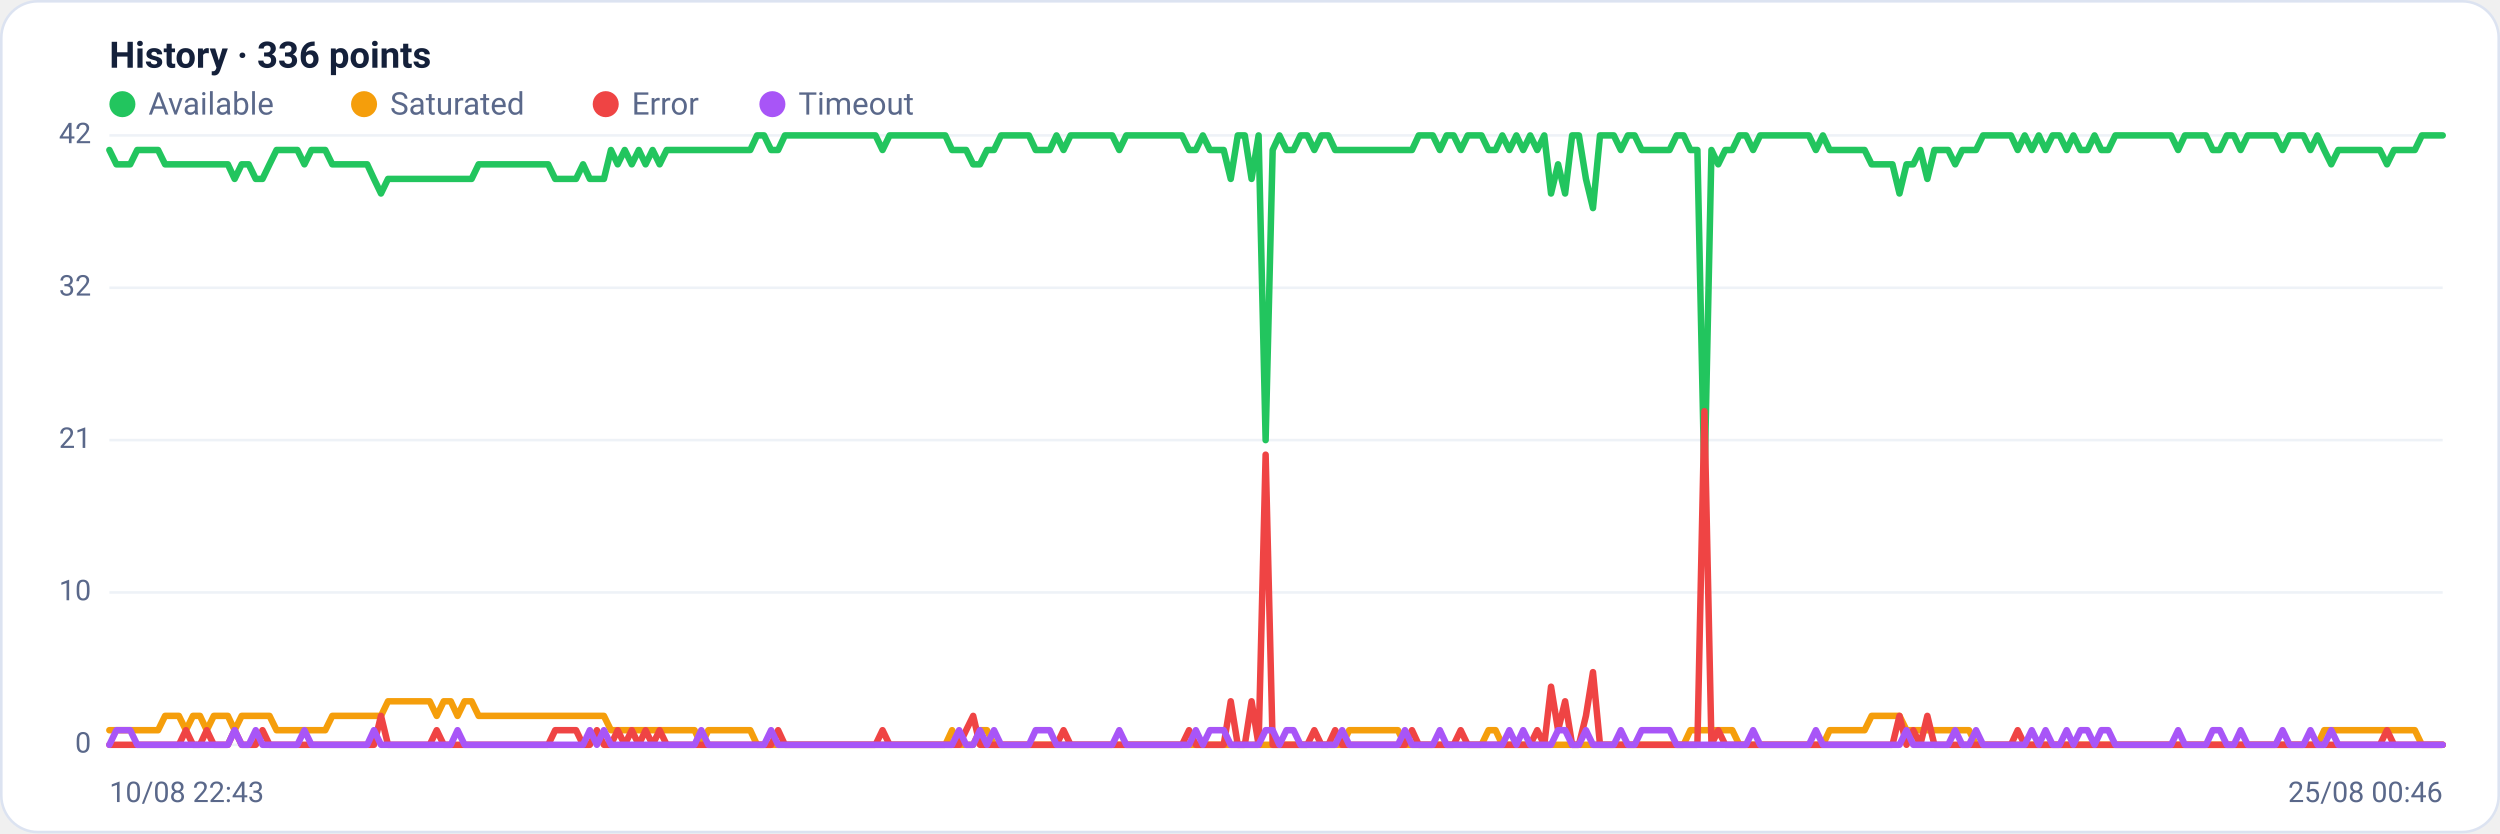
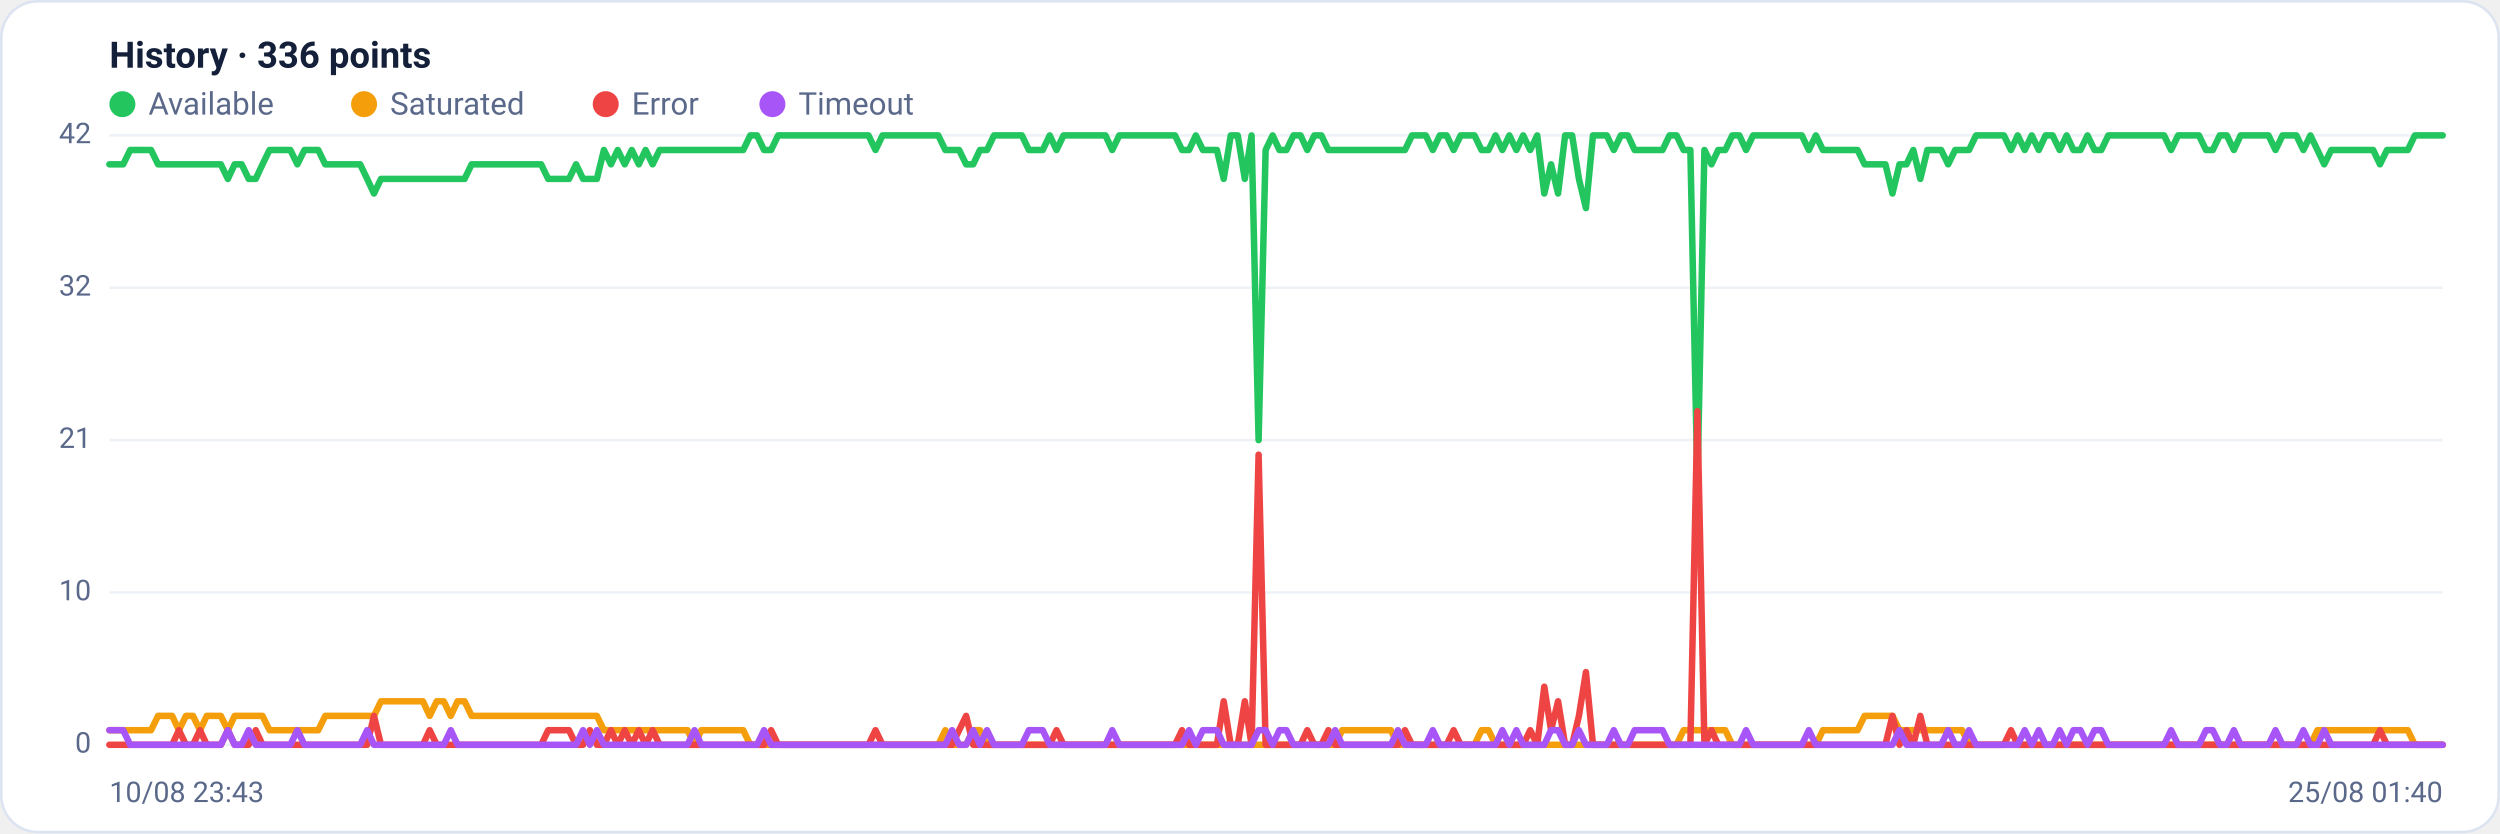
<svg xmlns="http://www.w3.org/2000/svg" viewBox="0 0 960 320" width="960" height="320" font-family="Segoe UI, system-ui, -apple-system, Roboto, Helvetica, Arial, sans-serif" role="img" aria-label="Availability history per region">
  <rect x="0.5" y="0.5" width="959" height="319" rx="14" fill="#ffffff" stroke="#dce3f1" />
  <text x="42" y="26" font-size="14" font-weight="600" fill="#14203a">History · 336 points</text>
  <circle cx="47" cy="40" r="5" fill="#22c55e" />
  <text x="57" y="44" font-size="12" fill="#5a688a">Available</text>
  <circle cx="139.8" cy="40" r="5" fill="#f59e0b" />
  <text x="149.8" y="44" font-size="12" fill="#5a688a">Saturated</text>
  <circle cx="232.6" cy="40" r="5" fill="#ef4444" />
  <text x="242.6" y="44" font-size="12" fill="#5a688a">Error</text>
  <circle cx="296.6" cy="40" r="5" fill="#a855f7" />
  <text x="306.6" y="44" font-size="12" fill="#5a688a">Timeout</text>
  <line x1="42" y1="286.0" x2="938" y2="286.0" stroke="#eef2f7" stroke-width="1" />
  <text x="35" y="289.0" text-anchor="end" font-size="11" fill="#5a688a">0</text>
  <line x1="42" y1="227.5" x2="938" y2="227.5" stroke="#eef2f7" stroke-width="1" />
  <text x="35" y="230.5" text-anchor="end" font-size="11" fill="#5a688a">10</text>
  <line x1="42" y1="169.0" x2="938" y2="169.0" stroke="#eef2f7" stroke-width="1" />
  <text x="35" y="172.0" text-anchor="end" font-size="11" fill="#5a688a">21</text>
  <line x1="42" y1="110.5" x2="938" y2="110.5" stroke="#eef2f7" stroke-width="1" />
  <text x="35" y="113.5" text-anchor="end" font-size="11" fill="#5a688a">32</text>
  <line x1="42" y1="52.0" x2="938" y2="52.0" stroke="#eef2f7" stroke-width="1" />
  <text x="35" y="55.0" text-anchor="end" font-size="11" fill="#5a688a">42</text>
-   <polyline fill="none" stroke="#22c55e" stroke-width="2.5" stroke-linejoin="round" stroke-linecap="round" points="42.0,57.6 44.7,63.1 47.3,63.1 50.0,63.1 52.7,57.6 55.4,57.6 58.0,57.6 60.7,57.6 63.4,63.1 66.1,63.1 68.7,63.1 71.4,63.1 74.1,63.1 76.8,63.1 79.4,63.1 82.1,63.1 84.8,63.1 87.5,63.1 90.1,68.7 92.8,63.1 95.5,63.1 98.2,68.7 100.8,68.7 103.5,63.1 106.2,57.6 108.9,57.6 111.5,57.6 114.2,57.6 116.9,63.1 119.6,57.6 122.2,57.6 124.9,57.6 127.6,63.1 130.3,63.1 132.9,63.1 135.6,63.1 138.3,63.1 141.0,63.1 143.6,68.7 146.3,74.3 149.0,68.7 151.7,68.7 154.3,68.7 157.0,68.7 159.7,68.7 162.4,68.7 165.0,68.7 167.7,68.7 170.4,68.7 173.1,68.7 175.7,68.7 178.4,68.7 181.1,68.7 183.8,63.1 186.4,63.1 189.1,63.1 191.8,63.1 194.5,63.1 197.1,63.1 199.8,63.1 202.5,63.1 205.2,63.1 207.8,63.1 210.5,63.1 213.2,68.7 215.9,68.7 218.5,68.7 221.2,68.7 223.9,63.1 226.5,68.7 229.2,68.7 231.9,68.7 234.6,57.6 237.2,63.1 239.9,57.6 242.6,63.1 245.3,57.6 247.9,63.1 250.6,57.6 253.3,63.1 256.0,57.6 258.6,57.6 261.3,57.6 264.0,57.6 266.7,57.6 269.3,57.6 272.0,57.6 274.7,57.6 277.4,57.6 280.0,57.6 282.7,57.6 285.4,57.6 288.1,57.6 290.7,52.0 293.4,52.0 296.1,57.6 298.8,57.6 301.4,52.0 304.1,52.0 306.8,52.0 309.5,52.0 312.1,52.0 314.8,52.0 317.5,52.0 320.2,52.0 322.8,52.0 325.5,52.0 328.2,52.0 330.9,52.0 333.5,52.0 336.2,52.0 338.9,57.6 341.6,52.0 344.2,52.0 346.9,52.0 349.6,52.0 352.3,52.0 354.9,52.0 357.6,52.0 360.3,52.0 363.0,52.0 365.6,57.6 368.3,57.6 371.0,57.6 373.7,63.1 376.3,63.1 379.0,57.6 381.7,57.6 384.4,52.0 387.0,52.0 389.7,52.0 392.4,52.0 395.1,52.0 397.7,57.6 400.4,57.6 403.1,57.6 405.7,52.0 408.4,57.6 411.1,52.0 413.8,52.0 416.4,52.0 419.1,52.0 421.8,52.0 424.5,52.0 427.1,52.0 429.8,57.6 432.5,52.0 435.2,52.0 437.8,52.0 440.5,52.0 443.2,52.0 445.9,52.0 448.5,52.0 451.2,52.0 453.9,52.0 456.6,57.6 459.2,57.6 461.9,52.0 464.6,57.6 467.3,57.6 469.9,57.6 472.6,68.7 475.3,52.0 478.0,52.0 480.6,68.7 483.3,52.0 486.0,169.0 488.7,57.6 491.3,52.0 494.0,57.6 496.7,57.6 499.4,52.0 502.0,52.0 504.7,57.6 507.4,52.0 510.1,52.0 512.7,57.6 515.4,57.6 518.1,57.6 520.8,57.6 523.4,57.6 526.1,57.6 528.8,57.6 531.5,57.6 534.1,57.6 536.8,57.6 539.5,57.6 542.2,57.6 544.8,52.0 547.5,52.0 550.2,52.0 552.9,57.6 555.5,52.0 558.2,52.0 560.9,57.6 563.6,52.0 566.2,52.0 568.9,52.0 571.6,57.6 574.3,57.6 576.9,52.0 579.6,57.6 582.3,52.0 584.9,57.6 587.6,52.0 590.3,57.6 593.0,52.0 595.6,74.3 598.3,63.1 601.0,74.3 603.7,52.0 606.3,52.0 609.0,68.7 611.7,79.9 614.4,52.0 617.0,52.0 619.7,52.0 622.4,57.6 625.1,52.0 627.7,52.0 630.4,57.6 633.1,57.6 635.8,57.6 638.4,57.6 641.1,57.6 643.8,52.0 646.5,52.0 649.1,57.6 651.8,57.6 654.5,185.7 657.2,57.6 659.8,63.1 662.5,57.6 665.2,57.6 667.9,52.0 670.5,52.0 673.2,57.6 675.9,52.0 678.6,52.0 681.2,52.0 683.9,52.0 686.6,52.0 689.3,52.0 691.9,52.0 694.6,52.0 697.3,57.6 700.0,52.0 702.6,57.6 705.3,57.6 708.0,57.6 710.7,57.6 713.3,57.6 716.0,57.6 718.7,63.1 721.4,63.1 724.0,63.1 726.7,63.1 729.4,74.3 732.1,63.1 734.7,63.1 737.4,57.6 740.1,68.7 742.8,57.6 745.4,57.6 748.1,57.6 750.8,63.1 753.5,57.6 756.1,57.6 758.8,57.6 761.5,52.0 764.1,52.0 766.8,52.0 769.5,52.0 772.2,52.0 774.8,57.6 777.5,52.0 780.2,57.6 782.9,52.0 785.5,57.6 788.2,52.0 790.9,52.0 793.6,57.6 796.2,52.0 798.9,57.6 801.6,57.6 804.3,52.0 806.9,57.6 809.6,57.6 812.3,52.0 815.0,52.0 817.6,52.0 820.3,52.0 823.0,52.0 825.7,52.0 828.3,52.0 831.0,52.0 833.7,52.0 836.4,57.6 839.0,52.0 841.7,52.0 844.4,52.0 847.1,52.0 849.7,57.6 852.4,57.6 855.1,52.0 857.8,52.0 860.4,57.6 863.1,52.0 865.8,52.0 868.5,52.0 871.1,52.0 873.8,52.0 876.5,57.6 879.2,52.0 881.8,52.0 884.5,52.0 887.2,57.6 889.9,52.0 892.5,57.6 895.2,63.1 897.9,57.6 900.6,57.6 903.2,57.6 905.9,57.6 908.6,57.6 911.3,57.6 913.9,57.6 916.6,63.1 919.3,57.6 922.0,57.6 924.6,57.6 927.3,57.6 930.0,52.0 932.7,52.0 935.3,52.0 938.0,52.0" />
-   <polyline fill="none" stroke="#f59e0b" stroke-width="2.5" stroke-linejoin="round" stroke-linecap="round" points="42.0,280.4 44.7,280.4 47.3,280.4 50.0,280.4 52.7,280.4 55.4,280.4 58.0,280.4 60.7,280.4 63.4,274.9 66.1,274.9 68.7,274.9 71.4,280.4 74.1,274.9 76.8,274.9 79.4,280.4 82.1,274.9 84.8,274.9 87.5,274.9 90.1,280.4 92.8,274.9 95.5,274.9 98.2,274.9 100.8,274.9 103.5,274.9 106.2,280.4 108.9,280.4 111.5,280.4 114.2,280.4 116.9,280.4 119.6,280.4 122.2,280.4 124.9,280.4 127.6,274.9 130.3,274.9 132.9,274.9 135.6,274.9 138.3,274.9 141.0,274.9 143.6,274.9 146.3,274.9 149.0,269.3 151.7,269.3 154.3,269.3 157.0,269.3 159.7,269.3 162.4,269.3 165.0,269.3 167.7,274.9 170.4,269.3 173.1,269.3 175.7,274.9 178.4,269.3 181.1,269.3 183.8,274.9 186.4,274.9 189.1,274.9 191.8,274.9 194.5,274.9 197.1,274.9 199.8,274.9 202.5,274.9 205.2,274.9 207.8,274.9 210.5,274.9 213.2,274.9 215.9,274.9 218.5,274.9 221.2,274.9 223.9,274.9 226.5,274.9 229.2,274.9 231.9,274.9 234.6,280.4 237.2,280.4 239.9,280.4 242.6,280.4 245.3,280.4 247.9,280.4 250.6,280.4 253.3,280.4 256.0,280.4 258.6,280.4 261.3,280.4 264.0,280.4 266.7,280.4 269.3,286.0 272.0,280.4 274.7,280.4 277.4,280.4 280.0,280.4 282.7,280.4 285.4,280.4 288.1,280.4 290.7,286.0 293.4,286.0 296.1,286.0 298.8,286.0 301.4,286.0 304.1,286.0 306.8,286.0 309.5,286.0 312.1,286.0 314.8,286.0 317.5,286.0 320.2,286.0 322.8,286.0 325.5,286.0 328.2,286.0 330.9,286.0 333.5,286.0 336.2,286.0 338.9,286.0 341.6,286.0 344.2,286.0 346.9,286.0 349.6,286.0 352.3,286.0 354.9,286.0 357.6,286.0 360.3,286.0 363.0,286.0 365.6,280.4 368.3,286.0 371.0,286.0 373.7,286.0 376.3,280.4 379.0,280.4 381.7,286.0 384.4,286.0 387.0,286.0 389.7,286.0 392.4,286.0 395.1,286.0 397.7,286.0 400.4,286.0 403.1,286.0 405.7,286.0 408.4,286.0 411.1,286.0 413.8,286.0 416.4,286.0 419.1,286.0 421.8,286.0 424.5,286.0 427.1,286.0 429.8,286.0 432.5,286.0 435.2,286.0 437.8,286.0 440.5,286.0 443.2,286.0 445.9,286.0 448.5,286.0 451.2,286.0 453.9,286.0 456.6,286.0 459.2,286.0 461.9,286.0 464.6,286.0 467.3,286.0 469.9,286.0 472.6,286.0 475.3,286.0 478.0,286.0 480.6,286.0 483.3,286.0 486.0,286.0 488.7,286.0 491.3,286.0 494.0,286.0 496.7,286.0 499.4,286.0 502.0,286.0 504.7,286.0 507.4,286.0 510.1,286.0 512.7,286.0 515.4,286.0 518.1,280.4 520.8,280.4 523.4,280.4 526.1,280.4 528.8,280.4 531.5,280.4 534.1,280.4 536.8,280.4 539.5,286.0 542.2,286.0 544.8,286.0 547.5,286.0 550.2,286.0 552.9,286.0 555.5,286.0 558.2,286.0 560.9,286.0 563.6,286.0 566.2,286.0 568.9,286.0 571.6,280.4 574.3,280.4 576.9,286.0 579.6,286.0 582.3,286.0 584.9,286.0 587.6,286.0 590.3,286.0 593.0,286.0 595.6,286.0 598.3,286.0 601.0,286.0 603.7,286.0 606.3,286.0 609.0,286.0 611.7,286.0 614.4,286.0 617.0,286.0 619.7,286.0 622.4,286.0 625.1,286.0 627.7,286.0 630.4,286.0 633.1,286.0 635.8,286.0 638.4,286.0 641.1,286.0 643.8,286.0 646.5,286.0 649.1,280.4 651.8,280.4 654.5,280.4 657.2,280.4 659.8,280.4 662.5,280.4 665.2,280.4 667.9,286.0 670.5,286.0 673.2,286.0 675.9,286.0 678.6,286.0 681.2,286.0 683.9,286.0 686.6,286.0 689.3,286.0 691.9,286.0 694.6,286.0 697.3,286.0 700.0,286.0 702.6,280.4 705.3,280.4 708.0,280.4 710.7,280.4 713.3,280.4 716.0,280.4 718.7,274.9 721.4,274.9 724.0,274.9 726.7,274.9 729.4,274.9 732.1,280.4 734.7,280.4 737.4,280.4 740.1,280.4 742.8,280.4 745.4,280.4 748.1,280.4 750.8,280.4 753.5,280.4 756.1,280.4 758.8,286.0 761.5,286.0 764.1,286.0 766.8,286.0 769.5,286.0 772.2,286.0 774.8,286.0 777.5,286.0 780.2,286.0 782.9,286.0 785.5,286.0 788.2,286.0 790.9,286.0 793.6,286.0 796.2,286.0 798.9,286.0 801.6,286.0 804.3,286.0 806.9,286.0 809.6,286.0 812.3,286.0 815.0,286.0 817.6,286.0 820.3,286.0 823.0,286.0 825.7,286.0 828.3,286.0 831.0,286.0 833.7,286.0 836.4,286.0 839.0,286.0 841.7,286.0 844.4,286.0 847.1,286.0 849.7,286.0 852.4,286.0 855.1,286.0 857.8,286.0 860.4,286.0 863.1,286.0 865.8,286.0 868.5,286.0 871.1,286.0 873.8,286.0 876.5,286.0 879.2,286.0 881.8,286.0 884.5,286.0 887.2,286.0 889.9,286.0 892.5,280.4 895.2,280.4 897.9,280.4 900.6,280.4 903.2,280.4 905.9,280.4 908.6,280.4 911.3,280.4 913.9,280.4 916.6,280.4 919.3,280.4 922.0,280.4 924.6,280.4 927.3,280.4 930.0,286.0 932.7,286.0 935.3,286.0 938.0,286.0" />
-   <polyline fill="none" stroke="#ef4444" stroke-width="2.5" stroke-linejoin="round" stroke-linecap="round" points="42.0,286.0 44.7,286.0 47.3,286.0 50.0,286.0 52.7,286.0 55.4,286.0 58.0,286.0 60.7,286.0 63.4,286.0 66.1,286.0 68.7,286.0 71.4,280.4 74.1,286.0 76.8,286.0 79.4,280.4 82.1,286.0 84.8,286.0 87.5,286.0 90.1,280.4 92.8,286.0 95.5,286.0 98.2,286.0 100.8,280.4 103.5,286.0 106.2,286.0 108.9,286.0 111.5,286.0 114.2,286.0 116.9,286.0 119.6,286.0 122.2,286.0 124.9,286.0 127.6,286.0 130.3,286.0 132.9,286.0 135.6,286.0 138.3,286.0 141.0,286.0 143.6,286.0 146.3,274.9 149.0,286.0 151.7,286.0 154.3,286.0 157.0,286.0 159.7,286.0 162.4,286.0 165.0,286.0 167.7,280.4 170.4,286.0 173.1,286.0 175.7,286.0 178.4,286.0 181.1,286.0 183.8,286.0 186.4,286.0 189.1,286.0 191.8,286.0 194.5,286.0 197.1,286.0 199.8,286.0 202.5,286.0 205.2,286.0 207.8,286.0 210.5,286.0 213.2,280.4 215.9,280.4 218.5,280.4 221.2,280.4 223.9,286.0 226.5,286.0 229.2,280.4 231.9,286.0 234.6,286.0 237.2,280.4 239.9,286.0 242.6,280.4 245.3,286.0 247.9,280.4 250.6,286.0 253.3,280.4 256.0,286.0 258.6,286.0 261.3,286.0 264.0,286.0 266.7,286.0 269.3,286.0 272.0,286.0 274.7,286.0 277.4,286.0 280.0,286.0 282.7,286.0 285.4,286.0 288.1,286.0 290.7,286.0 293.4,286.0 296.1,286.0 298.8,280.4 301.4,286.0 304.1,286.0 306.8,286.0 309.5,286.0 312.1,286.0 314.8,286.0 317.5,286.0 320.2,286.0 322.8,286.0 325.5,286.0 328.2,286.0 330.9,286.0 333.5,286.0 336.2,286.0 338.9,280.4 341.6,286.0 344.2,286.0 346.9,286.0 349.6,286.0 352.3,286.0 354.9,286.0 357.6,286.0 360.3,286.0 363.0,286.0 365.6,286.0 368.3,286.0 371.0,280.4 373.7,274.9 376.3,286.0 379.0,286.0 381.7,286.0 384.4,286.0 387.0,286.0 389.7,286.0 392.4,286.0 395.1,286.0 397.7,286.0 400.4,286.0 403.1,286.0 405.7,286.0 408.4,280.4 411.1,286.0 413.8,286.0 416.4,286.0 419.1,286.0 421.8,286.0 424.5,286.0 427.1,286.0 429.8,286.0 432.5,286.0 435.2,286.0 437.8,286.0 440.5,286.0 443.2,286.0 445.9,286.0 448.5,286.0 451.2,286.0 453.9,286.0 456.6,280.4 459.2,286.0 461.9,286.0 464.6,286.0 467.3,286.0 469.9,286.0 472.6,269.3 475.3,286.0 478.0,286.0 480.6,269.3 483.3,286.0 486.0,174.6 488.7,286.0 491.3,286.0 494.0,286.0 496.7,286.0 499.4,286.0 502.0,286.0 504.7,280.4 507.4,286.0 510.1,286.0 512.7,280.4 515.4,286.0 518.1,286.0 520.8,286.0 523.4,286.0 526.1,286.0 528.8,286.0 531.5,286.0 534.1,286.0 536.8,286.0 539.5,286.0 542.2,280.4 544.8,286.0 547.5,286.0 550.2,286.0 552.9,286.0 555.5,286.0 558.2,286.0 560.9,280.4 563.6,286.0 566.2,286.0 568.9,286.0 571.6,286.0 574.3,286.0 576.9,286.0 579.6,286.0 582.3,286.0 584.9,286.0 587.6,286.0 590.3,280.4 593.0,286.0 595.6,263.7 598.3,280.4 601.0,269.3 603.7,286.0 606.3,286.0 609.0,274.9 611.7,258.1 614.4,286.0 617.0,286.0 619.7,286.0 622.4,286.0 625.1,286.0 627.7,286.0 630.4,286.0 633.1,286.0 635.8,286.0 638.4,286.0 641.1,286.0 643.8,286.0 646.5,286.0 649.1,286.0 651.8,286.0 654.5,157.9 657.2,286.0 659.8,280.4 662.5,286.0 665.2,286.0 667.9,286.0 670.5,286.0 673.2,286.0 675.9,286.0 678.6,286.0 681.2,286.0 683.9,286.0 686.6,286.0 689.3,286.0 691.9,286.0 694.6,286.0 697.3,286.0 700.0,286.0 702.6,286.0 705.3,286.0 708.0,286.0 710.7,286.0 713.3,286.0 716.0,286.0 718.7,286.0 721.4,286.0 724.0,286.0 726.7,286.0 729.4,274.9 732.1,286.0 734.7,280.4 737.4,286.0 740.1,274.9 742.8,286.0 745.4,286.0 748.1,286.0 750.8,286.0 753.5,286.0 756.1,286.0 758.8,286.0 761.5,286.0 764.1,286.0 766.8,286.0 769.5,286.0 772.2,286.0 774.8,280.4 777.5,286.0 780.2,286.0 782.9,286.0 785.5,286.0 788.2,286.0 790.9,286.0 793.6,286.0 796.2,286.0 798.9,286.0 801.6,286.0 804.3,286.0 806.9,286.0 809.6,286.0 812.3,286.0 815.0,286.0 817.6,286.0 820.3,286.0 823.0,286.0 825.7,286.0 828.3,286.0 831.0,286.0 833.7,286.0 836.4,286.0 839.0,286.0 841.7,286.0 844.4,286.0 847.1,286.0 849.7,286.0 852.4,286.0 855.1,286.0 857.8,286.0 860.4,286.0 863.1,286.0 865.8,286.0 868.5,286.0 871.1,286.0 873.8,286.0 876.5,286.0 879.2,286.0 881.8,286.0 884.5,286.0 887.2,286.0 889.9,286.0 892.5,286.0 895.2,286.0 897.9,286.0 900.6,286.0 903.2,286.0 905.9,286.0 908.6,286.0 911.3,286.0 913.9,286.0 916.6,280.4 919.3,286.0 922.0,286.0 924.6,286.0 927.3,286.0 930.0,286.0 932.7,286.0 935.3,286.0 938.0,286.0" />
-   <polyline fill="none" stroke="#a855f7" stroke-width="2.5" stroke-linejoin="round" stroke-linecap="round" points="42.0,286.0 44.7,280.4 47.3,280.4 50.0,280.4 52.7,286.0 55.4,286.0 58.0,286.0 60.7,286.0 63.4,286.0 66.1,286.0 68.7,286.0 71.4,286.0 74.1,286.0 76.8,286.0 79.4,286.0 82.1,286.0 84.8,286.0 87.5,286.0 90.1,280.4 92.8,286.0 95.5,286.0 98.2,280.4 100.8,286.0 103.5,286.0 106.2,286.0 108.9,286.0 111.5,286.0 114.2,286.0 116.9,280.4 119.6,286.0 122.2,286.0 124.9,286.0 127.6,286.0 130.3,286.0 132.9,286.0 135.6,286.0 138.3,286.0 141.0,286.0 143.6,280.4 146.3,286.0 149.0,286.0 151.7,286.0 154.3,286.0 157.0,286.0 159.7,286.0 162.4,286.0 165.0,286.0 167.7,286.0 170.4,286.0 173.1,286.0 175.7,280.4 178.4,286.0 181.1,286.0 183.8,286.0 186.4,286.0 189.1,286.0 191.8,286.0 194.5,286.0 197.1,286.0 199.8,286.0 202.5,286.0 205.2,286.0 207.8,286.0 210.5,286.0 213.2,286.0 215.9,286.0 218.5,286.0 221.2,286.0 223.9,286.0 226.5,280.4 229.2,286.0 231.9,280.4 234.6,286.0 237.2,286.0 239.9,286.0 242.6,286.0 245.3,286.0 247.9,286.0 250.6,286.0 253.3,286.0 256.0,286.0 258.6,286.0 261.3,286.0 264.0,286.0 266.7,286.0 269.3,280.4 272.0,286.0 274.7,286.0 277.4,286.0 280.0,286.0 282.7,286.0 285.4,286.0 288.1,286.0 290.7,286.0 293.4,286.0 296.1,280.4 298.8,286.0 301.4,286.0 304.1,286.0 306.8,286.0 309.5,286.0 312.1,286.0 314.8,286.0 317.5,286.0 320.2,286.0 322.8,286.0 325.5,286.0 328.2,286.0 330.9,286.0 333.5,286.0 336.2,286.0 338.9,286.0 341.6,286.0 344.2,286.0 346.9,286.0 349.6,286.0 352.3,286.0 354.9,286.0 357.6,286.0 360.3,286.0 363.0,286.0 365.6,286.0 368.3,280.4 371.0,286.0 373.7,286.0 376.3,280.4 379.0,286.0 381.7,280.4 384.4,286.0 387.0,286.0 389.7,286.0 392.4,286.0 395.1,286.0 397.7,280.4 400.4,280.4 403.1,280.4 405.7,286.0 408.4,286.0 411.1,286.0 413.8,286.0 416.4,286.0 419.1,286.0 421.8,286.0 424.5,286.0 427.1,286.0 429.8,280.4 432.5,286.0 435.2,286.0 437.8,286.0 440.5,286.0 443.2,286.0 445.9,286.0 448.5,286.0 451.2,286.0 453.9,286.0 456.6,286.0 459.2,280.4 461.9,286.0 464.6,280.4 467.3,280.4 469.9,280.4 472.6,286.0 475.3,286.0 478.0,286.0 480.6,286.0 483.3,286.0 486.0,280.4 488.7,280.4 491.3,286.0 494.0,280.4 496.7,280.4 499.4,286.0 502.0,286.0 504.7,286.0 507.4,286.0 510.1,286.0 512.7,286.0 515.4,280.4 518.1,286.0 520.8,286.0 523.4,286.0 526.1,286.0 528.8,286.0 531.5,286.0 534.1,286.0 536.8,286.0 539.5,280.4 542.2,286.0 544.8,286.0 547.5,286.0 550.2,286.0 552.9,280.4 555.5,286.0 558.2,286.0 560.9,286.0 563.6,286.0 566.2,286.0 568.9,286.0 571.6,286.0 574.3,286.0 576.9,286.0 579.6,280.4 582.3,286.0 584.9,280.4 587.6,286.0 590.3,286.0 593.0,286.0 595.6,286.0 598.3,280.4 601.0,280.4 603.7,286.0 606.3,286.0 609.0,280.4 611.7,286.0 614.4,286.0 617.0,286.0 619.7,286.0 622.4,280.4 625.1,286.0 627.7,286.0 630.4,280.4 633.1,280.4 635.8,280.4 638.4,280.4 641.1,280.4 643.8,286.0 646.5,286.0 649.1,286.0 651.8,286.0 654.5,286.0 657.2,286.0 659.8,286.0 662.5,286.0 665.2,286.0 667.9,286.0 670.5,286.0 673.2,280.4 675.9,286.0 678.6,286.0 681.2,286.0 683.9,286.0 686.6,286.0 689.3,286.0 691.9,286.0 694.6,286.0 697.3,280.4 700.0,286.0 702.6,286.0 705.3,286.0 708.0,286.0 710.7,286.0 713.3,286.0 716.0,286.0 718.7,286.0 721.4,286.0 724.0,286.0 726.7,286.0 729.4,286.0 732.1,280.4 734.7,286.0 737.4,286.0 740.1,286.0 742.8,286.0 745.4,286.0 748.1,286.0 750.8,280.4 753.5,286.0 756.1,286.0 758.8,280.4 761.5,286.0 764.1,286.0 766.8,286.0 769.5,286.0 772.2,286.0 774.8,286.0 777.5,286.0 780.2,280.4 782.9,286.0 785.5,280.4 788.2,286.0 790.9,286.0 793.6,280.4 796.2,286.0 798.9,280.4 801.6,280.4 804.3,286.0 806.9,280.4 809.6,280.4 812.3,286.0 815.0,286.0 817.6,286.0 820.3,286.0 823.0,286.0 825.7,286.0 828.3,286.0 831.0,286.0 833.7,286.0 836.4,280.4 839.0,286.0 841.7,286.0 844.4,286.0 847.1,286.0 849.7,280.4 852.4,280.4 855.1,286.0 857.8,286.0 860.4,280.4 863.1,286.0 865.8,286.0 868.5,286.0 871.1,286.0 873.8,286.0 876.5,280.4 879.2,286.0 881.8,286.0 884.5,286.0 887.2,280.4 889.9,286.0 892.5,286.0 895.2,280.4 897.9,286.0 900.6,286.0 903.2,286.0 905.9,286.0 908.6,286.0 911.3,286.0 913.9,286.0 916.6,286.0 919.3,286.0 922.0,286.0 924.6,286.0 927.3,286.0 930.0,286.0 932.7,286.0 935.3,286.0 938.0,286.0" />
-   <text x="42" y="308" font-size="11" fill="#5a688a">10/08 22:43</text>
-   <text x="938" y="308" text-anchor="end" font-size="11" fill="#5a688a">25/08 00:46</text>
+   <polyline fill="none" stroke="#22c55e" stroke-width="2.5" stroke-linejoin="round" stroke-linecap="round" points="42.0,63.1 44.7,63.1 47.3,63.1 50.0,57.6 52.7,57.6 55.4,57.6 58.0,57.6 60.7,63.1 63.4,63.1 66.1,63.1 68.7,63.1 71.4,63.1 74.1,63.1 76.8,63.1 79.4,63.1 82.1,63.1 84.8,63.1 87.5,68.7 90.1,63.1 92.8,63.1 95.5,68.7 98.2,68.7 100.8,63.1 103.5,57.6 106.2,57.6 108.9,57.6 111.5,57.6 114.2,63.1 116.9,57.6 119.6,57.6 122.2,57.6 124.9,63.1 127.6,63.1 130.3,63.1 132.9,63.1 135.6,63.1 138.3,63.1 141.0,68.7 143.6,74.3 146.3,68.7 149.0,68.7 151.7,68.7 154.3,68.7 157.0,68.7 159.7,68.7 162.4,68.7 165.0,68.7 167.7,68.7 170.4,68.7 173.1,68.7 175.7,68.7 178.4,68.7 181.1,63.1 183.8,63.1 186.4,63.1 189.1,63.1 191.8,63.1 194.5,63.1 197.1,63.1 199.8,63.1 202.5,63.1 205.2,63.1 207.8,63.1 210.5,68.7 213.2,68.7 215.9,68.7 218.5,68.7 221.2,63.1 223.9,68.7 226.5,68.7 229.2,68.7 231.9,57.6 234.6,63.1 237.2,57.6 239.9,63.1 242.6,57.6 245.3,63.1 247.9,57.6 250.6,63.1 253.3,57.6 256.0,57.6 258.6,57.6 261.3,57.6 264.0,57.6 266.7,57.6 269.3,57.6 272.0,57.6 274.7,57.6 277.4,57.6 280.0,57.6 282.7,57.6 285.4,57.6 288.1,52.0 290.7,52.0 293.4,57.6 296.1,57.6 298.8,52.0 301.4,52.0 304.1,52.0 306.8,52.0 309.5,52.0 312.1,52.0 314.8,52.0 317.5,52.0 320.2,52.0 322.8,52.0 325.5,52.0 328.2,52.0 330.9,52.0 333.5,52.0 336.2,57.6 338.9,52.0 341.6,52.0 344.2,52.0 346.9,52.0 349.6,52.0 352.3,52.0 354.9,52.0 357.6,52.0 360.3,52.0 363.0,57.6 365.6,57.6 368.3,57.6 371.0,63.1 373.7,63.1 376.3,57.6 379.0,57.6 381.7,52.0 384.4,52.0 387.0,52.0 389.7,52.0 392.4,52.0 395.1,57.6 397.7,57.6 400.4,57.6 403.1,52.0 405.7,57.6 408.4,52.0 411.1,52.0 413.8,52.0 416.4,52.0 419.1,52.0 421.8,52.0 424.5,52.0 427.1,57.6 429.8,52.0 432.5,52.0 435.2,52.0 437.8,52.0 440.5,52.0 443.2,52.0 445.9,52.0 448.5,52.0 451.2,52.0 453.9,57.6 456.6,57.6 459.2,52.0 461.9,57.6 464.6,57.6 467.3,57.6 469.9,68.7 472.6,52.0 475.3,52.0 478.0,68.7 480.6,52.0 483.3,169.0 486.0,57.6 488.7,52.0 491.3,57.6 494.0,57.6 496.7,52.0 499.4,52.0 502.0,57.6 504.7,52.0 507.4,52.0 510.1,57.6 512.7,57.6 515.4,57.6 518.1,57.6 520.8,57.6 523.4,57.6 526.1,57.6 528.8,57.6 531.5,57.6 534.1,57.6 536.8,57.6 539.5,57.6 542.2,52.0 544.8,52.0 547.5,52.0 550.2,57.6 552.9,52.0 555.5,52.0 558.2,57.6 560.9,52.0 563.6,52.0 566.2,52.0 568.9,57.6 571.6,57.6 574.3,52.0 576.9,57.6 579.6,52.0 582.3,57.6 584.9,52.0 587.6,57.6 590.3,52.0 593.0,74.3 595.6,63.1 598.3,74.3 601.0,52.0 603.7,52.0 606.3,68.7 609.0,79.9 611.7,52.0 614.4,52.0 617.0,52.0 619.7,57.6 622.4,52.0 625.1,52.0 627.7,57.6 630.4,57.6 633.1,57.6 635.8,57.6 638.4,57.6 641.1,52.0 643.8,52.0 646.5,57.6 649.1,57.6 651.8,185.7 654.5,57.6 657.2,63.1 659.8,57.6 662.5,57.6 665.2,52.0 667.9,52.0 670.5,57.6 673.2,52.0 675.9,52.0 678.6,52.0 681.2,52.0 683.9,52.0 686.6,52.0 689.3,52.0 691.9,52.0 694.6,57.6 697.3,52.0 700.0,57.6 702.6,57.6 705.3,57.6 708.0,57.6 710.7,57.6 713.3,57.6 716.0,63.1 718.7,63.1 721.4,63.1 724.0,63.1 726.7,74.3 729.4,63.1 732.1,63.1 734.7,57.6 737.4,68.7 740.1,57.6 742.8,57.6 745.4,57.6 748.1,63.1 750.8,57.6 753.5,57.6 756.1,57.6 758.8,52.0 761.5,52.0 764.1,52.0 766.8,52.0 769.5,52.0 772.2,57.6 774.8,52.0 777.5,57.6 780.2,52.0 782.9,57.6 785.5,52.0 788.2,52.0 790.9,57.6 793.6,52.0 796.2,57.6 798.9,57.6 801.6,52.0 804.3,57.6 806.9,57.6 809.6,52.0 812.3,52.0 815.0,52.0 817.6,52.0 820.3,52.0 823.0,52.0 825.7,52.0 828.3,52.0 831.0,52.0 833.7,57.6 836.4,52.0 839.0,52.0 841.7,52.0 844.4,52.0 847.1,57.6 849.7,57.6 852.4,52.0 855.1,52.0 857.8,57.6 860.4,52.0 863.1,52.0 865.8,52.0 868.5,52.0 871.1,52.0 873.8,57.6 876.5,52.0 879.2,52.0 881.8,52.0 884.5,57.6 887.2,52.0 889.9,57.6 892.5,63.1 895.2,57.6 897.9,57.6 900.6,57.6 903.2,57.6 905.9,57.6 908.6,57.6 911.3,57.6 913.9,63.1 916.6,57.6 919.3,57.6 922.0,57.6 924.6,57.6 927.3,52.0 930.0,52.0 932.7,52.0 935.3,52.0 938.0,52.0" />
+   <polyline fill="none" stroke="#f59e0b" stroke-width="2.5" stroke-linejoin="round" stroke-linecap="round" points="42.0,280.4 44.7,280.4 47.3,280.4 50.0,280.4 52.7,280.4 55.4,280.4 58.0,280.4 60.7,274.9 63.4,274.9 66.1,274.9 68.7,280.4 71.4,274.9 74.1,274.9 76.8,280.4 79.4,274.9 82.1,274.9 84.8,274.9 87.5,280.4 90.1,274.9 92.8,274.9 95.5,274.9 98.2,274.9 100.8,274.9 103.5,280.4 106.2,280.4 108.9,280.4 111.5,280.4 114.2,280.4 116.9,280.4 119.6,280.4 122.2,280.4 124.9,274.9 127.6,274.9 130.3,274.9 132.9,274.9 135.6,274.9 138.3,274.9 141.0,274.9 143.6,274.9 146.3,269.3 149.0,269.3 151.7,269.3 154.3,269.3 157.0,269.3 159.7,269.3 162.4,269.3 165.0,274.9 167.7,269.3 170.4,269.3 173.1,274.9 175.7,269.3 178.4,269.3 181.1,274.9 183.8,274.9 186.4,274.9 189.1,274.9 191.8,274.9 194.5,274.9 197.1,274.9 199.8,274.9 202.5,274.9 205.2,274.9 207.8,274.9 210.5,274.9 213.2,274.9 215.9,274.9 218.5,274.9 221.2,274.9 223.9,274.9 226.5,274.9 229.2,274.9 231.9,280.4 234.6,280.4 237.2,280.4 239.9,280.4 242.6,280.4 245.3,280.4 247.9,280.4 250.6,280.4 253.3,280.4 256.0,280.4 258.6,280.4 261.3,280.4 264.0,280.4 266.7,286.0 269.3,280.4 272.0,280.4 274.7,280.4 277.4,280.4 280.0,280.4 282.7,280.4 285.4,280.4 288.1,286.0 290.7,286.0 293.4,286.0 296.1,286.0 298.8,286.0 301.4,286.0 304.1,286.0 306.8,286.0 309.5,286.0 312.1,286.0 314.8,286.0 317.5,286.0 320.2,286.0 322.8,286.0 325.5,286.0 328.2,286.0 330.9,286.0 333.5,286.0 336.2,286.0 338.9,286.0 341.6,286.0 344.2,286.0 346.9,286.0 349.6,286.0 352.3,286.0 354.9,286.0 357.6,286.0 360.3,286.0 363.0,280.4 365.6,286.0 368.3,286.0 371.0,286.0 373.7,280.4 376.3,280.4 379.0,286.0 381.7,286.0 384.4,286.0 387.0,286.0 389.7,286.0 392.4,286.0 395.1,286.0 397.7,286.0 400.4,286.0 403.1,286.0 405.7,286.0 408.4,286.0 411.1,286.0 413.8,286.0 416.4,286.0 419.1,286.0 421.8,286.0 424.5,286.0 427.1,286.0 429.8,286.0 432.5,286.0 435.2,286.0 437.8,286.0 440.5,286.0 443.2,286.0 445.9,286.0 448.5,286.0 451.2,286.0 453.9,286.0 456.6,286.0 459.2,286.0 461.9,286.0 464.6,286.0 467.3,286.0 469.9,286.0 472.6,286.0 475.3,286.0 478.0,286.0 480.6,286.0 483.3,286.0 486.0,286.0 488.7,286.0 491.3,286.0 494.0,286.0 496.7,286.0 499.4,286.0 502.0,286.0 504.7,286.0 507.4,286.0 510.1,286.0 512.7,286.0 515.4,280.4 518.1,280.4 520.8,280.4 523.4,280.4 526.1,280.4 528.8,280.4 531.5,280.4 534.1,280.4 536.8,286.0 539.5,286.0 542.2,286.0 544.8,286.0 547.5,286.0 550.2,286.0 552.9,286.0 555.5,286.0 558.2,286.0 560.9,286.0 563.6,286.0 566.2,286.0 568.9,280.4 571.6,280.4 574.3,286.0 576.9,286.0 579.6,286.0 582.3,286.0 584.9,286.0 587.6,286.0 590.3,286.0 593.0,286.0 595.6,286.0 598.3,286.0 601.0,286.0 603.7,286.0 606.3,286.0 609.0,286.0 611.7,286.0 614.4,286.0 617.0,286.0 619.7,286.0 622.4,286.0 625.1,286.0 627.7,286.0 630.4,286.0 633.1,286.0 635.8,286.0 638.4,286.0 641.1,286.0 643.8,286.0 646.5,280.4 649.1,280.4 651.8,280.4 654.5,280.4 657.2,280.4 659.8,280.4 662.5,280.4 665.2,286.0 667.9,286.0 670.5,286.0 673.2,286.0 675.9,286.0 678.6,286.0 681.2,286.0 683.9,286.0 686.6,286.0 689.3,286.0 691.9,286.0 694.6,286.0 697.3,286.0 700.0,280.4 702.6,280.4 705.3,280.4 708.0,280.4 710.7,280.4 713.3,280.4 716.0,274.9 718.7,274.9 721.4,274.9 724.0,274.9 726.7,274.9 729.4,280.4 732.1,280.4 734.7,280.4 737.4,280.4 740.1,280.4 742.8,280.4 745.4,280.4 748.1,280.4 750.8,280.4 753.5,280.4 756.1,286.0 758.8,286.0 761.5,286.0 764.1,286.0 766.8,286.0 769.5,286.0 772.2,286.0 774.8,286.0 777.5,286.0 780.2,286.0 782.9,286.0 785.5,286.0 788.2,286.0 790.9,286.0 793.6,286.0 796.2,286.0 798.9,286.0 801.6,286.0 804.3,286.0 806.9,286.0 809.6,286.0 812.3,286.0 815.0,286.0 817.6,286.0 820.3,286.0 823.0,286.0 825.7,286.0 828.3,286.0 831.0,286.0 833.7,286.0 836.4,286.0 839.0,286.0 841.7,286.0 844.4,286.0 847.1,286.0 849.7,286.0 852.4,286.0 855.1,286.0 857.8,286.0 860.4,286.0 863.1,286.0 865.8,286.0 868.5,286.0 871.1,286.0 873.8,286.0 876.5,286.0 879.2,286.0 881.8,286.0 884.5,286.0 887.2,286.0 889.9,280.4 892.5,280.4 895.2,280.4 897.9,280.4 900.6,280.4 903.2,280.4 905.9,280.4 908.6,280.4 911.3,280.4 913.9,280.4 916.6,280.4 919.3,280.4 922.0,280.4 924.6,280.4 927.3,286.0 930.0,286.0 932.7,286.0 935.3,286.0 938.0,286.0" />
+   <polyline fill="none" stroke="#ef4444" stroke-width="2.5" stroke-linejoin="round" stroke-linecap="round" points="42.0,286.0 44.7,286.0 47.3,286.0 50.0,286.0 52.7,286.0 55.4,286.0 58.0,286.0 60.7,286.0 63.4,286.0 66.1,286.0 68.7,280.4 71.4,286.0 74.1,286.0 76.8,280.4 79.4,286.0 82.1,286.0 84.8,286.0 87.5,280.4 90.1,286.0 92.8,286.0 95.5,286.0 98.2,280.4 100.8,286.0 103.5,286.0 106.2,286.0 108.9,286.0 111.5,286.0 114.2,286.0 116.9,286.0 119.6,286.0 122.2,286.0 124.9,286.0 127.6,286.0 130.3,286.0 132.9,286.0 135.6,286.0 138.3,286.0 141.0,286.0 143.6,274.9 146.3,286.0 149.0,286.0 151.7,286.0 154.3,286.0 157.0,286.0 159.7,286.0 162.4,286.0 165.0,280.4 167.7,286.0 170.4,286.0 173.1,286.0 175.7,286.0 178.4,286.0 181.1,286.0 183.8,286.0 186.4,286.0 189.1,286.0 191.8,286.0 194.5,286.0 197.1,286.0 199.8,286.0 202.5,286.0 205.2,286.0 207.8,286.0 210.5,280.4 213.2,280.4 215.9,280.4 218.5,280.4 221.2,286.0 223.9,286.0 226.5,280.4 229.2,286.0 231.9,286.0 234.6,280.4 237.2,286.0 239.9,280.4 242.6,286.0 245.3,280.4 247.9,286.0 250.6,280.4 253.3,286.0 256.0,286.0 258.6,286.0 261.3,286.0 264.0,286.0 266.7,286.0 269.3,286.0 272.0,286.0 274.7,286.0 277.4,286.0 280.0,286.0 282.7,286.0 285.4,286.0 288.1,286.0 290.7,286.0 293.4,286.0 296.1,280.4 298.8,286.0 301.4,286.0 304.1,286.0 306.8,286.0 309.5,286.0 312.1,286.0 314.8,286.0 317.5,286.0 320.2,286.0 322.8,286.0 325.5,286.0 328.2,286.0 330.9,286.0 333.5,286.0 336.2,280.4 338.9,286.0 341.6,286.0 344.2,286.0 346.9,286.0 349.6,286.0 352.3,286.0 354.9,286.0 357.6,286.0 360.3,286.0 363.0,286.0 365.6,286.0 368.3,280.4 371.0,274.9 373.7,286.0 376.3,286.0 379.0,286.0 381.7,286.0 384.4,286.0 387.0,286.0 389.7,286.0 392.4,286.0 395.1,286.0 397.7,286.0 400.4,286.0 403.1,286.0 405.7,280.4 408.4,286.0 411.1,286.0 413.8,286.0 416.4,286.0 419.1,286.0 421.8,286.0 424.5,286.0 427.1,286.0 429.8,286.0 432.5,286.0 435.2,286.0 437.8,286.0 440.5,286.0 443.2,286.0 445.9,286.0 448.5,286.0 451.2,286.0 453.9,280.4 456.6,286.0 459.2,286.0 461.9,286.0 464.6,286.0 467.3,286.0 469.9,269.3 472.6,286.0 475.3,286.0 478.0,269.3 480.6,286.0 483.3,174.6 486.0,286.0 488.7,286.0 491.3,286.0 494.0,286.0 496.7,286.0 499.4,286.0 502.0,280.4 504.7,286.0 507.4,286.0 510.1,280.4 512.7,286.0 515.4,286.0 518.1,286.0 520.8,286.0 523.4,286.0 526.1,286.0 528.8,286.0 531.5,286.0 534.1,286.0 536.8,286.0 539.5,280.4 542.2,286.0 544.8,286.0 547.5,286.0 550.2,286.0 552.9,286.0 555.5,286.0 558.2,280.4 560.9,286.0 563.6,286.0 566.2,286.0 568.9,286.0 571.6,286.0 574.3,286.0 576.9,286.0 579.6,286.0 582.3,286.0 584.9,286.0 587.6,280.4 590.3,286.0 593.0,263.7 595.6,280.4 598.3,269.3 601.0,286.0 603.7,286.0 606.3,274.9 609.0,258.1 611.7,286.0 614.4,286.0 617.0,286.0 619.7,286.0 622.4,286.0 625.1,286.0 627.7,286.0 630.4,286.0 633.1,286.0 635.8,286.0 638.4,286.0 641.1,286.0 643.8,286.0 646.5,286.0 649.1,286.0 651.8,157.9 654.5,286.0 657.2,280.4 659.8,286.0 662.5,286.0 665.2,286.0 667.9,286.0 670.5,286.0 673.2,286.0 675.9,286.0 678.6,286.0 681.2,286.0 683.9,286.0 686.6,286.0 689.3,286.0 691.9,286.0 694.6,286.0 697.3,286.0 700.0,286.0 702.6,286.0 705.3,286.0 708.0,286.0 710.7,286.0 713.3,286.0 716.0,286.0 718.7,286.0 721.4,286.0 724.0,286.0 726.7,274.9 729.4,286.0 732.1,280.4 734.7,286.0 737.4,274.9 740.1,286.0 742.8,286.0 745.4,286.0 748.1,286.0 750.8,286.0 753.5,286.0 756.1,286.0 758.8,286.0 761.5,286.0 764.1,286.0 766.8,286.0 769.5,286.0 772.2,280.4 774.8,286.0 777.5,286.0 780.2,286.0 782.9,286.0 785.5,286.0 788.2,286.0 790.9,286.0 793.6,286.0 796.2,286.0 798.9,286.0 801.6,286.0 804.3,286.0 806.9,286.0 809.6,286.0 812.3,286.0 815.0,286.0 817.6,286.0 820.3,286.0 823.0,286.0 825.7,286.0 828.3,286.0 831.0,286.0 833.7,286.0 836.4,286.0 839.0,286.0 841.7,286.0 844.4,286.0 847.1,286.0 849.7,286.0 852.4,286.0 855.1,286.0 857.8,286.0 860.4,286.0 863.1,286.0 865.8,286.0 868.5,286.0 871.1,286.0 873.8,286.0 876.5,286.0 879.2,286.0 881.8,286.0 884.5,286.0 887.2,286.0 889.9,286.0 892.5,286.0 895.2,286.0 897.9,286.0 900.6,286.0 903.2,286.0 905.9,286.0 908.6,286.0 911.3,286.0 913.9,280.4 916.6,286.0 919.3,286.0 922.0,286.0 924.6,286.0 927.3,286.0 930.0,286.0 932.7,286.0 935.3,286.0 938.0,286.0" />
+   <polyline fill="none" stroke="#a855f7" stroke-width="2.5" stroke-linejoin="round" stroke-linecap="round" points="42.0,280.4 44.7,280.4 47.3,280.4 50.0,286.0 52.7,286.0 55.4,286.0 58.0,286.0 60.7,286.0 63.4,286.0 66.1,286.0 68.7,286.0 71.4,286.0 74.1,286.0 76.8,286.0 79.4,286.0 82.1,286.0 84.8,286.0 87.5,280.4 90.1,286.0 92.8,286.0 95.5,280.4 98.2,286.0 100.8,286.0 103.5,286.0 106.2,286.0 108.9,286.0 111.5,286.0 114.2,280.4 116.9,286.0 119.6,286.0 122.2,286.0 124.9,286.0 127.6,286.0 130.3,286.0 132.9,286.0 135.6,286.0 138.3,286.0 141.0,280.4 143.6,286.0 146.3,286.0 149.0,286.0 151.7,286.0 154.3,286.0 157.0,286.0 159.7,286.0 162.4,286.0 165.0,286.0 167.7,286.0 170.4,286.0 173.1,280.4 175.7,286.0 178.4,286.0 181.1,286.0 183.8,286.0 186.4,286.0 189.1,286.0 191.8,286.0 194.5,286.0 197.1,286.0 199.8,286.0 202.5,286.0 205.2,286.0 207.8,286.0 210.5,286.0 213.2,286.0 215.9,286.0 218.5,286.0 221.2,286.0 223.9,280.4 226.5,286.0 229.2,280.4 231.9,286.0 234.6,286.0 237.2,286.0 239.9,286.0 242.6,286.0 245.3,286.0 247.9,286.0 250.6,286.0 253.3,286.0 256.0,286.0 258.6,286.0 261.3,286.0 264.0,286.0 266.7,280.4 269.3,286.0 272.0,286.0 274.7,286.0 277.4,286.0 280.0,286.0 282.7,286.0 285.4,286.0 288.1,286.0 290.7,286.0 293.4,280.4 296.1,286.0 298.8,286.0 301.4,286.0 304.1,286.0 306.8,286.0 309.5,286.0 312.1,286.0 314.8,286.0 317.5,286.0 320.2,286.0 322.8,286.0 325.5,286.0 328.2,286.0 330.9,286.0 333.5,286.0 336.2,286.0 338.9,286.0 341.6,286.0 344.2,286.0 346.9,286.0 349.6,286.0 352.3,286.0 354.9,286.0 357.6,286.0 360.3,286.0 363.0,286.0 365.6,280.4 368.3,286.0 371.0,286.0 373.7,280.4 376.3,286.0 379.0,280.4 381.7,286.0 384.4,286.0 387.0,286.0 389.7,286.0 392.4,286.0 395.1,280.4 397.7,280.4 400.4,280.4 403.1,286.0 405.7,286.0 408.4,286.0 411.1,286.0 413.8,286.0 416.4,286.0 419.1,286.0 421.8,286.0 424.5,286.0 427.1,280.4 429.8,286.0 432.5,286.0 435.2,286.0 437.8,286.0 440.5,286.0 443.2,286.0 445.9,286.0 448.5,286.0 451.2,286.0 453.9,286.0 456.6,280.4 459.2,286.0 461.9,280.4 464.6,280.4 467.3,280.4 469.9,286.0 472.6,286.0 475.3,286.0 478.0,286.0 480.6,286.0 483.3,280.4 486.0,280.4 488.7,286.0 491.3,280.4 494.0,280.4 496.7,286.0 499.4,286.0 502.0,286.0 504.7,286.0 507.4,286.0 510.1,286.0 512.7,280.4 515.4,286.0 518.1,286.0 520.8,286.0 523.4,286.0 526.1,286.0 528.8,286.0 531.5,286.0 534.1,286.0 536.8,280.4 539.5,286.0 542.2,286.0 544.8,286.0 547.5,286.0 550.2,280.4 552.9,286.0 555.5,286.0 558.2,286.0 560.9,286.0 563.6,286.0 566.2,286.0 568.9,286.0 571.6,286.0 574.3,286.0 576.9,280.4 579.6,286.0 582.3,280.4 584.9,286.0 587.6,286.0 590.3,286.0 593.0,286.0 595.6,280.4 598.3,280.4 601.0,286.0 603.7,286.0 606.3,280.4 609.0,286.0 611.7,286.0 614.4,286.0 617.0,286.0 619.7,280.4 622.4,286.0 625.1,286.0 627.7,280.4 630.4,280.4 633.1,280.4 635.8,280.4 638.4,280.4 641.1,286.0 643.8,286.0 646.5,286.0 649.1,286.0 651.8,286.0 654.5,286.0 657.2,286.0 659.8,286.0 662.5,286.0 665.2,286.0 667.9,286.0 670.5,280.4 673.2,286.0 675.9,286.0 678.6,286.0 681.2,286.0 683.9,286.0 686.6,286.0 689.3,286.0 691.9,286.0 694.6,280.4 697.3,286.0 700.0,286.0 702.6,286.0 705.3,286.0 708.0,286.0 710.7,286.0 713.3,286.0 716.0,286.0 718.7,286.0 721.4,286.0 724.0,286.0 726.7,286.0 729.4,280.4 732.1,286.0 734.7,286.0 737.4,286.0 740.1,286.0 742.8,286.0 745.4,286.0 748.1,280.4 750.8,286.0 753.5,286.0 756.1,280.4 758.8,286.0 761.5,286.0 764.1,286.0 766.8,286.0 769.5,286.0 772.2,286.0 774.8,286.0 777.5,280.4 780.2,286.0 782.9,280.4 785.5,286.0 788.2,286.0 790.9,280.4 793.6,286.0 796.2,280.4 798.9,280.4 801.6,286.0 804.3,280.4 806.9,280.4 809.6,286.0 812.3,286.0 815.0,286.0 817.6,286.0 820.3,286.0 823.0,286.0 825.7,286.0 828.3,286.0 831.0,286.0 833.7,280.4 836.4,286.0 839.0,286.0 841.7,286.0 844.4,286.0 847.1,280.4 849.7,280.4 852.4,286.0 855.1,286.0 857.8,280.4 860.4,286.0 863.1,286.0 865.8,286.0 868.5,286.0 871.1,286.0 873.8,280.4 876.5,286.0 879.2,286.0 881.8,286.0 884.5,280.4 887.2,286.0 889.9,286.0 892.5,280.4 895.2,286.0 897.9,286.0 900.6,286.0 903.2,286.0 905.9,286.0 908.6,286.0 911.3,286.0 913.9,286.0 916.6,286.0 919.3,286.0 922.0,286.0 924.6,286.0 927.3,286.0 930.0,286.0 932.7,286.0 935.3,286.0 938.0,286.0" />
+   <text x="42" y="308" font-size="11" fill="#5a688a">10/08 23:43</text>
+   <text x="938" y="308" text-anchor="end" font-size="11" fill="#5a688a">25/08 01:40</text>
</svg>
